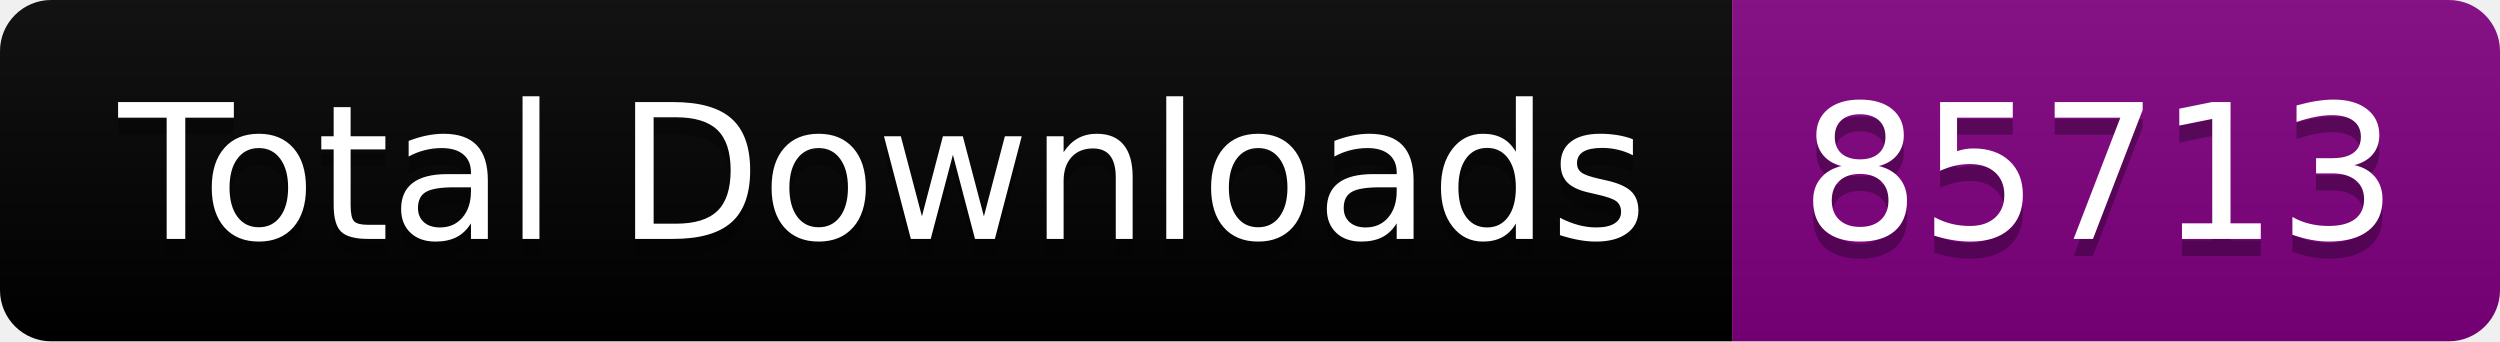
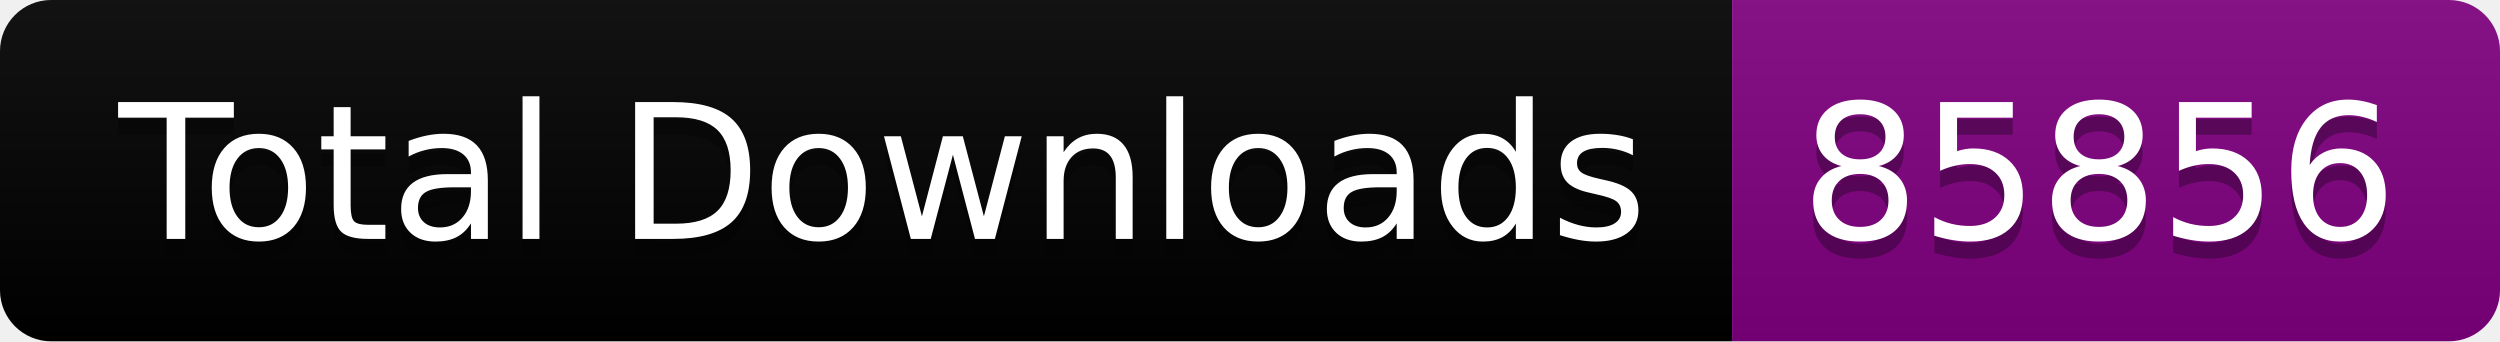
<svg xmlns="http://www.w3.org/2000/svg" width="146.5" height="20">
  <linearGradient id="smooth" x2="0" y2="100%">
    <stop offset="0" stop-color="#bbb" stop-opacity=".1" />
    <stop offset="1" stop-opacity=".1" />
  </linearGradient>
  <clipPath id="round">
    <rect width="146.5" height="20" rx="3" fill="#fff" />
  </clipPath>
  <g clip-path="url(#round)">
    <rect width="101.5" height="20" fill="black" />
    <rect x="101.5" width="45.0" height="20" fill="purple" />
    <rect width="146.5" height="20" fill="url(#smooth)" />
  </g>
  <g fill="#fff" text-anchor="middle" font-family="DejaVu Sans,Verdana,Geneva,sans-serif" font-size="110">
    <text x="517.5" y="150" fill="#010101" fill-opacity=".3" transform="scale(0.1)" textLength="915.0" lengthAdjust="spacing">Total Downloads</text>
    <text x="517.5" y="140" transform="scale(0.1)" textLength="915.0" lengthAdjust="spacing">Total Downloads</text>
-     <text x="1230.0" y="150" fill="#010101" fill-opacity=".3" transform="scale(0.1)" textLength="350.0" lengthAdjust="spacing">85713</text>
-     <text x="1230.0" y="140" transform="scale(0.1)" textLength="350.0" lengthAdjust="spacing">85713</text>
+     <text x="1230.0" y="150" fill="#010101" fill-opacity=".3" transform="scale(0.1)" textLength="350.0" lengthAdjust="spacing">85856</text>
+     <text x="1230.0" y="140" transform="scale(0.1)" textLength="350.0" lengthAdjust="spacing">85856</text>
  </g>
</svg>
